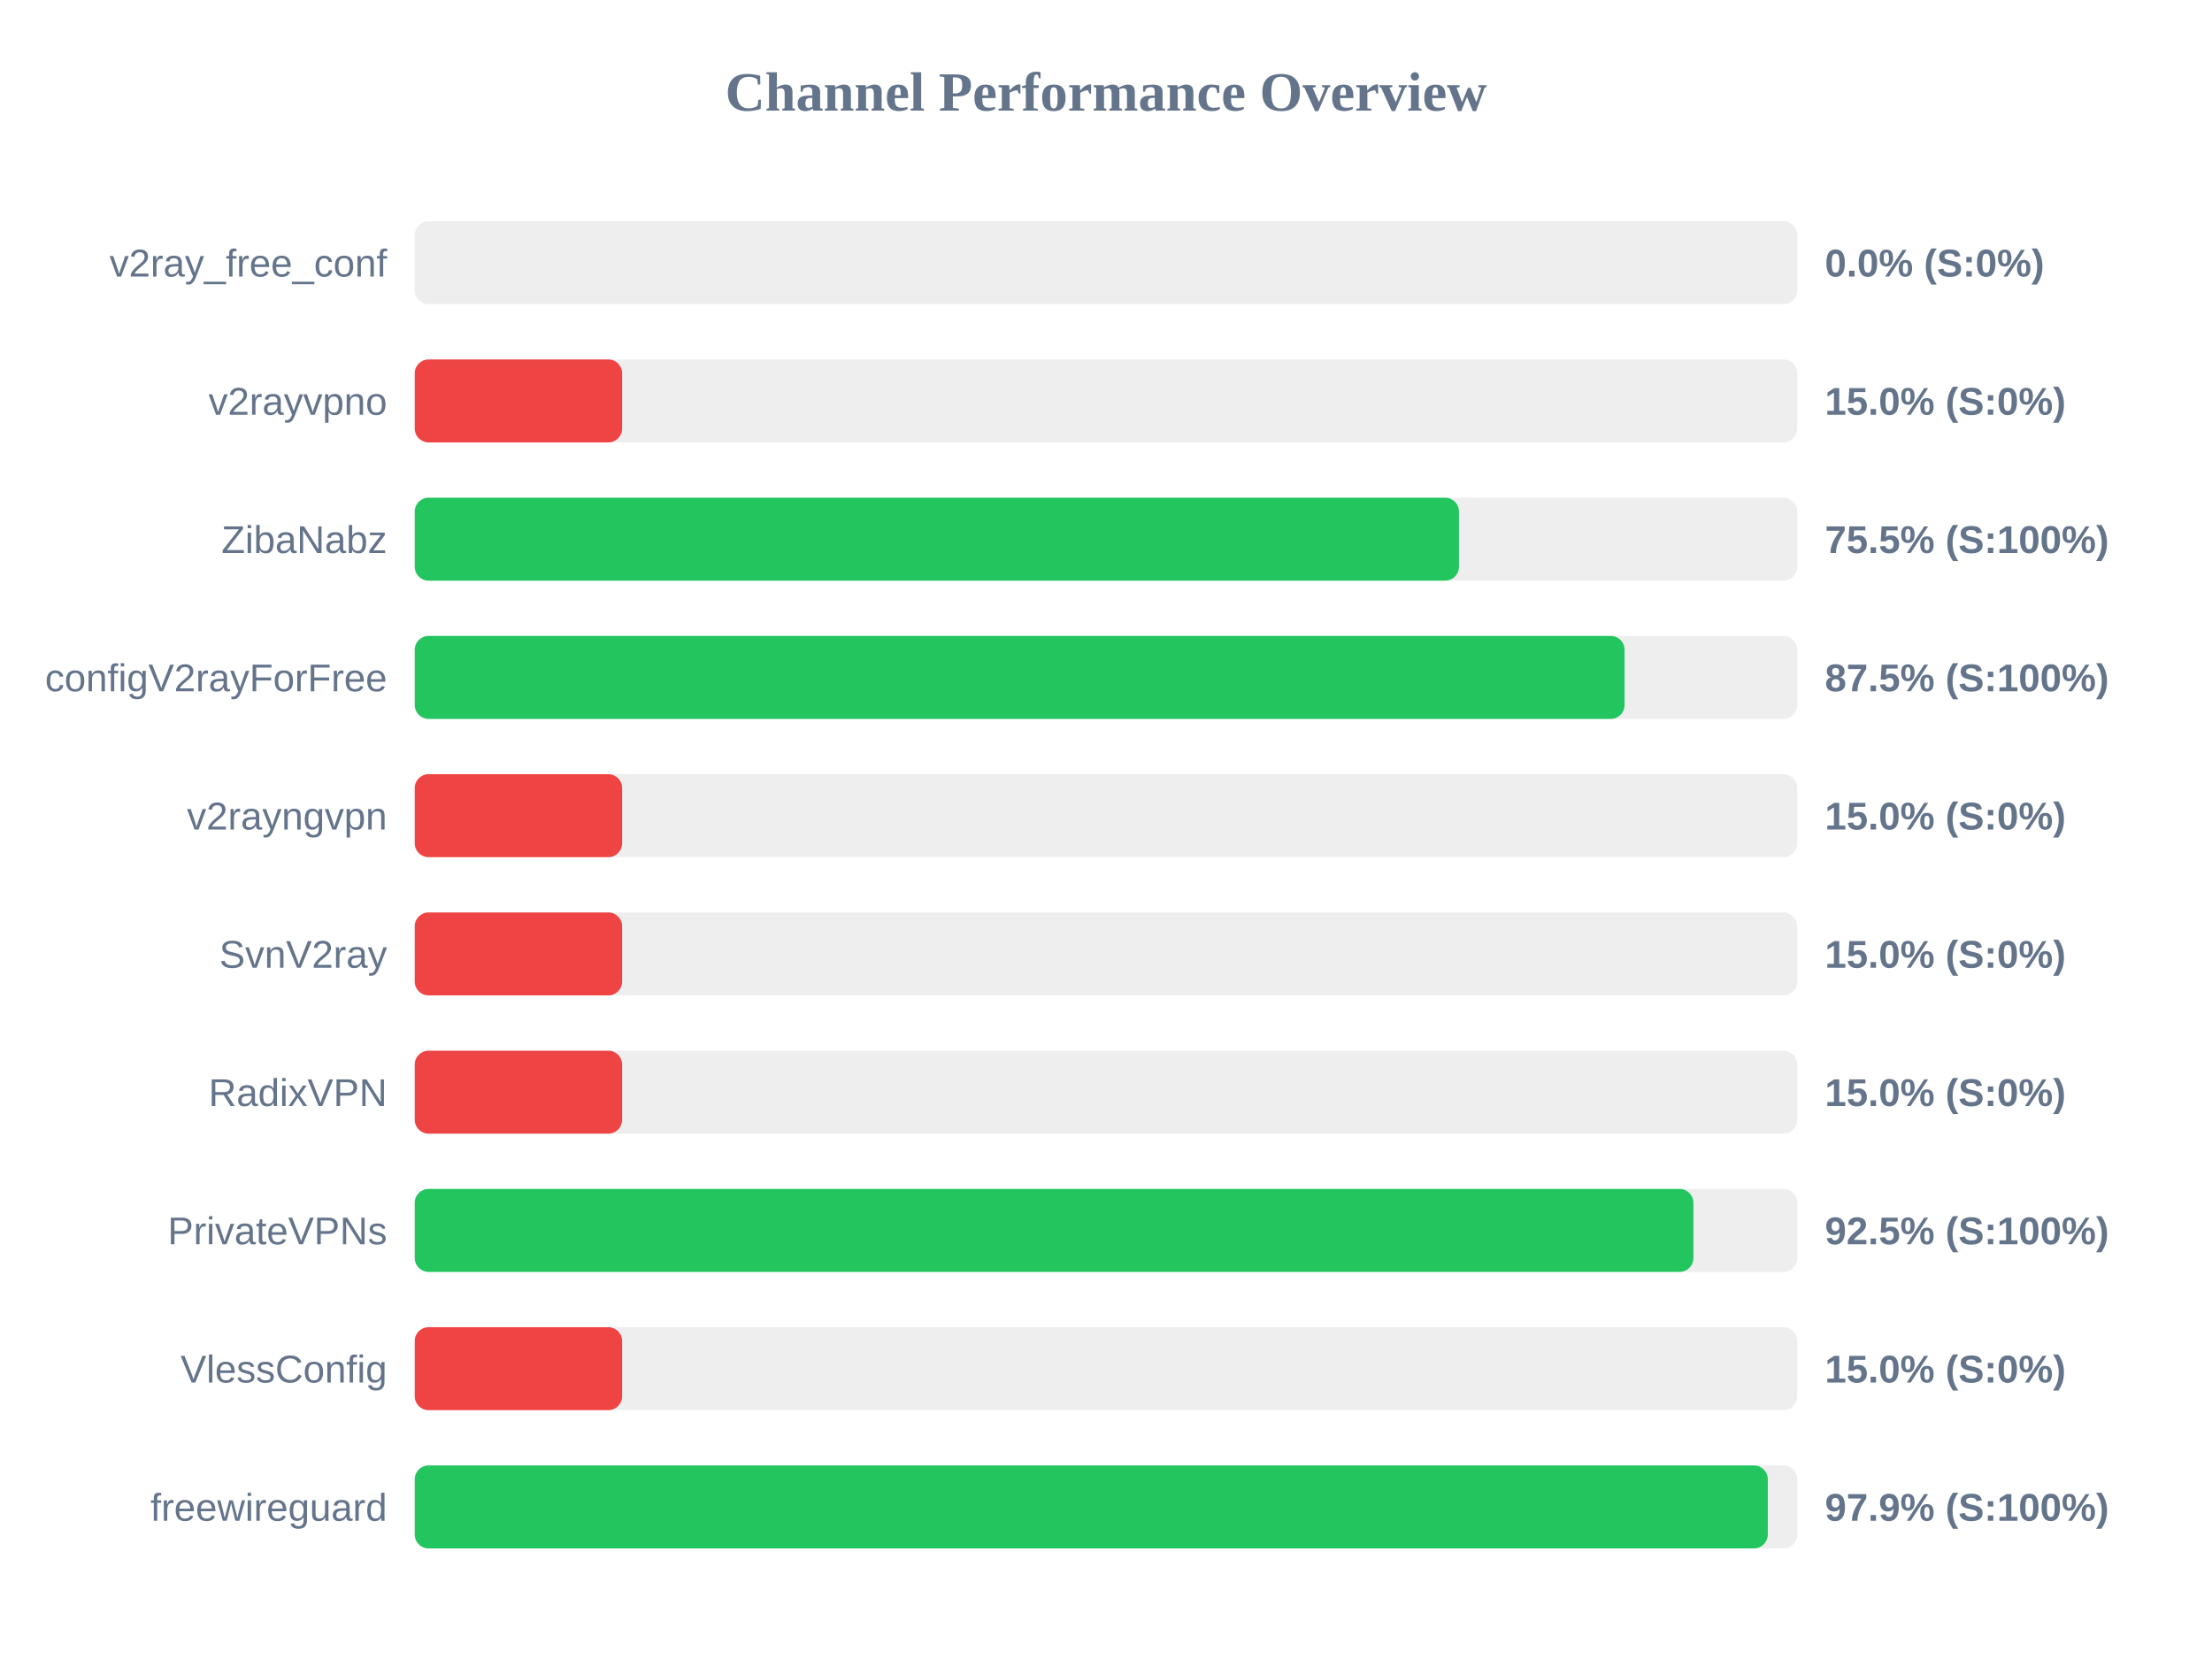
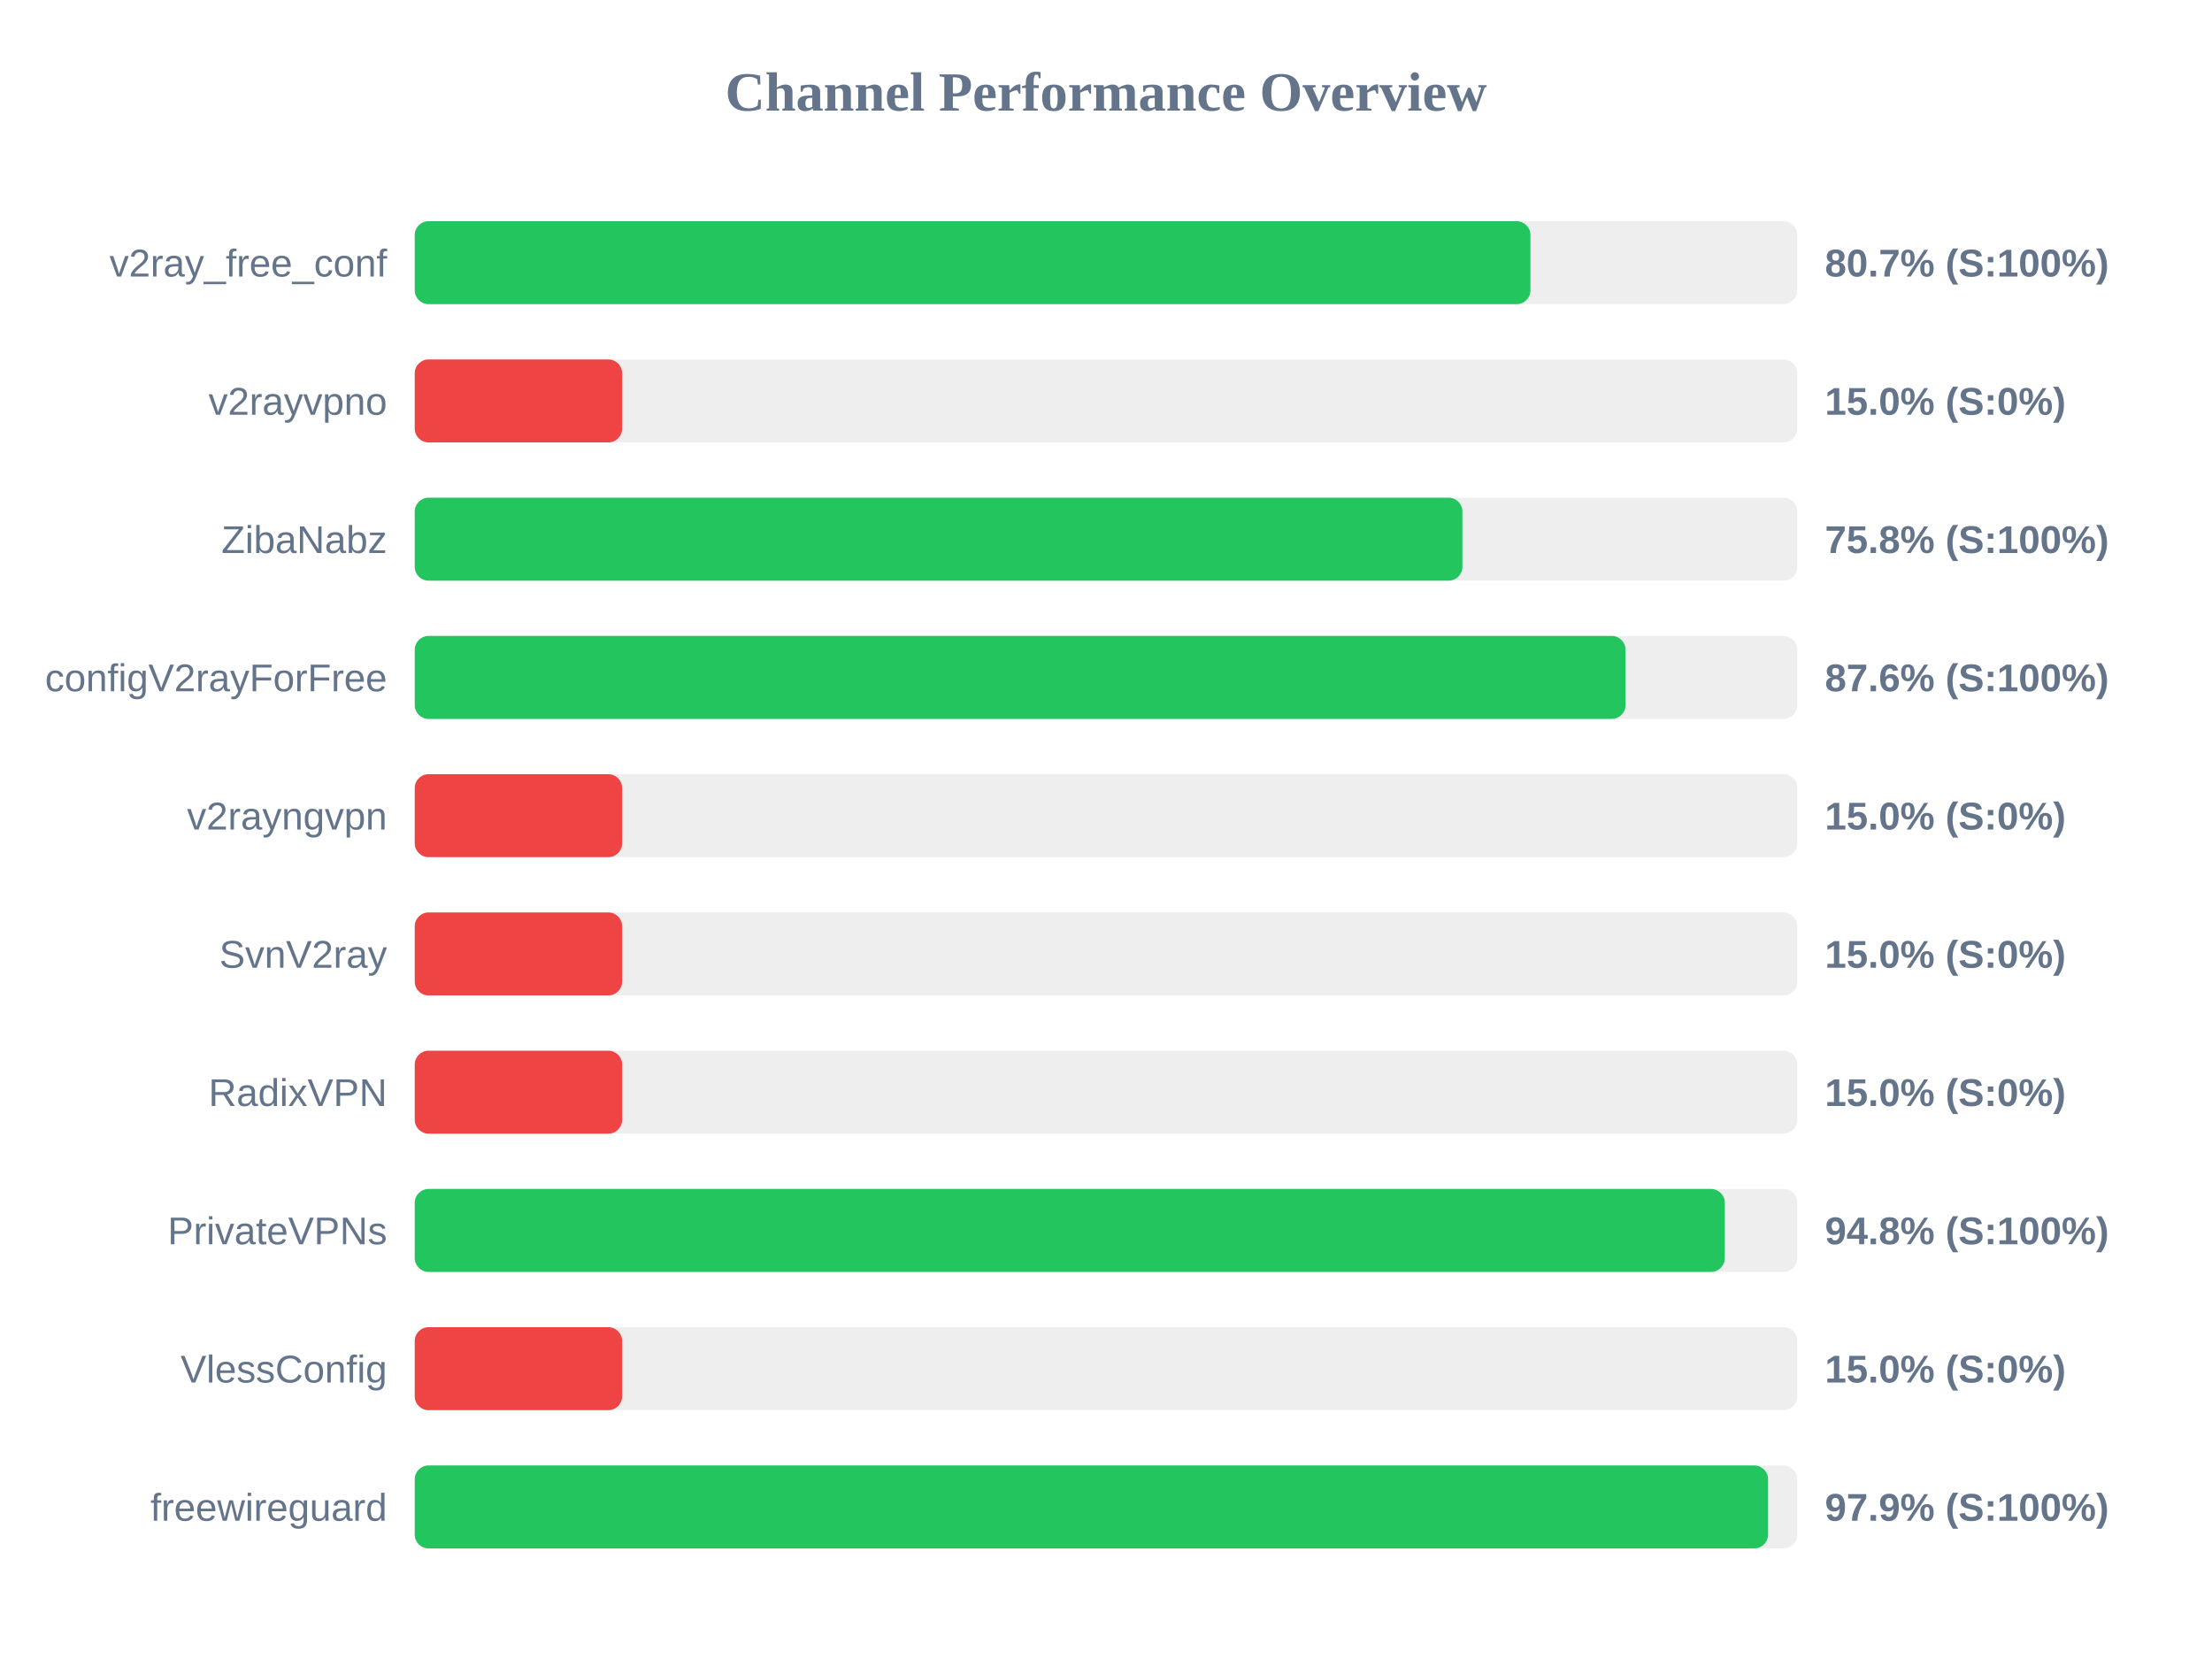
<svg xmlns="http://www.w3.org/2000/svg" width="800" height="600" version="1.1">
  <style>
        .row { font: 14px Arial; fill: #64748b; }
        .score { font: bold 14px Arial; fill: #64748b; }
    </style>
  <text x="400" y="40" text-anchor="middle" font-size="20px" font-weight="bold" fill="#64748b">Channel Performance Overview</text>
  <rect x="150" y="80" width="500" height="30" fill="#eee" rx="5" />
-   <rect x="150" y="80" width="0.0" height="30" fill="#ef4444" rx="5" />
+   <rect x="150" y="80" width="403.5" height="30" fill="#22c55e" rx="5" />
  <text x="140" y="100" text-anchor="end" class="row">v2ray_free_conf</text>
-   <text x="660" y="100" text-anchor="start" class="score">0.0% (S:0%)</text>
+   <text x="660" y="100" text-anchor="start" class="score">80.7% (S:100%)</text>
  <rect x="150" y="130" width="500" height="30" fill="#eee" rx="5" />
  <rect x="150" y="130" width="75.0" height="30" fill="#ef4444" rx="5" />
  <text x="140" y="150" text-anchor="end" class="row">v2rayvpno</text>
  <text x="660" y="150" text-anchor="start" class="score">15.0% (S:0%)</text>
  <rect x="150" y="180" width="500" height="30" fill="#eee" rx="5" />
-   <rect x="150" y="180" width="377.65" height="30" fill="#22c55e" rx="5" />
+   <rect x="150" y="180" width="378.9" height="30" fill="#22c55e" rx="5" />
  <text x="140" y="200" text-anchor="end" class="row">ZibaNabz</text>
-   <text x="660" y="200" text-anchor="start" class="score">75.5% (S:100%)</text>
+   <text x="660" y="200" text-anchor="start" class="score">75.8% (S:100%)</text>
  <rect x="150" y="230" width="500" height="30" fill="#eee" rx="5" />
-   <rect x="150" y="230" width="437.55" height="30" fill="#22c55e" rx="5" />
+   <rect x="150" y="230" width="437.9" height="30" fill="#22c55e" rx="5" />
  <text x="140" y="250" text-anchor="end" class="row">configV2rayForFree</text>
-   <text x="660" y="250" text-anchor="start" class="score">87.5% (S:100%)</text>
+   <text x="660" y="250" text-anchor="start" class="score">87.6% (S:100%)</text>
  <rect x="150" y="280" width="500" height="30" fill="#eee" rx="5" />
  <rect x="150" y="280" width="75.0" height="30" fill="#ef4444" rx="5" />
  <text x="140" y="300" text-anchor="end" class="row">v2rayngvpn</text>
  <text x="660" y="300" text-anchor="start" class="score">15.0% (S:0%)</text>
  <rect x="150" y="330" width="500" height="30" fill="#eee" rx="5" />
  <rect x="150" y="330" width="75.0" height="30" fill="#ef4444" rx="5" />
  <text x="140" y="350" text-anchor="end" class="row">SvnV2ray</text>
  <text x="660" y="350" text-anchor="start" class="score">15.0% (S:0%)</text>
  <rect x="150" y="380" width="500" height="30" fill="#eee" rx="5" />
  <rect x="150" y="380" width="75.0" height="30" fill="#ef4444" rx="5" />
  <text x="140" y="400" text-anchor="end" class="row">RadixVPN</text>
  <text x="660" y="400" text-anchor="start" class="score">15.0% (S:0%)</text>
  <rect x="150" y="430" width="500" height="30" fill="#eee" rx="5" />
-   <rect x="150" y="430" width="462.45" height="30" fill="#22c55e" rx="5" />
+   <rect x="150" y="430" width="473.8" height="30" fill="#22c55e" rx="5" />
  <text x="140" y="450" text-anchor="end" class="row">PrivateVPNs</text>
-   <text x="660" y="450" text-anchor="start" class="score">92.5% (S:100%)</text>
+   <text x="660" y="450" text-anchor="start" class="score">94.8% (S:100%)</text>
  <rect x="150" y="480" width="500" height="30" fill="#eee" rx="5" />
  <rect x="150" y="480" width="75.0" height="30" fill="#ef4444" rx="5" />
  <text x="140" y="500" text-anchor="end" class="row">VlessConfig</text>
  <text x="660" y="500" text-anchor="start" class="score">15.0% (S:0%)</text>
  <rect x="150" y="530" width="500" height="30" fill="#eee" rx="5" />
-   <rect x="150" y="530" width="489.35" height="30" fill="#22c55e" rx="5" />
+   <rect x="150" y="530" width="489.45" height="30" fill="#22c55e" rx="5" />
  <text x="140" y="550" text-anchor="end" class="row">freewireguard</text>
  <text x="660" y="550" text-anchor="start" class="score">97.9% (S:100%)</text>
</svg>
